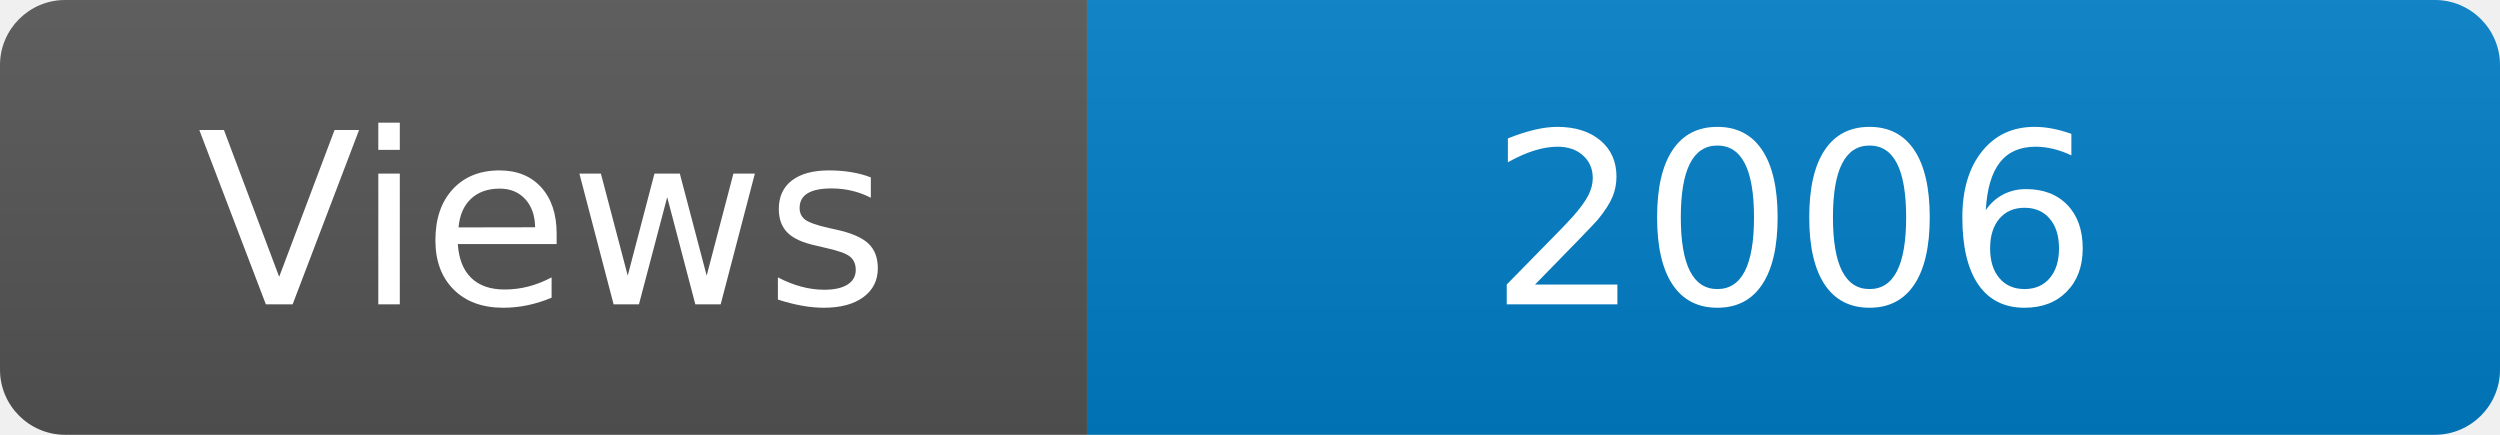
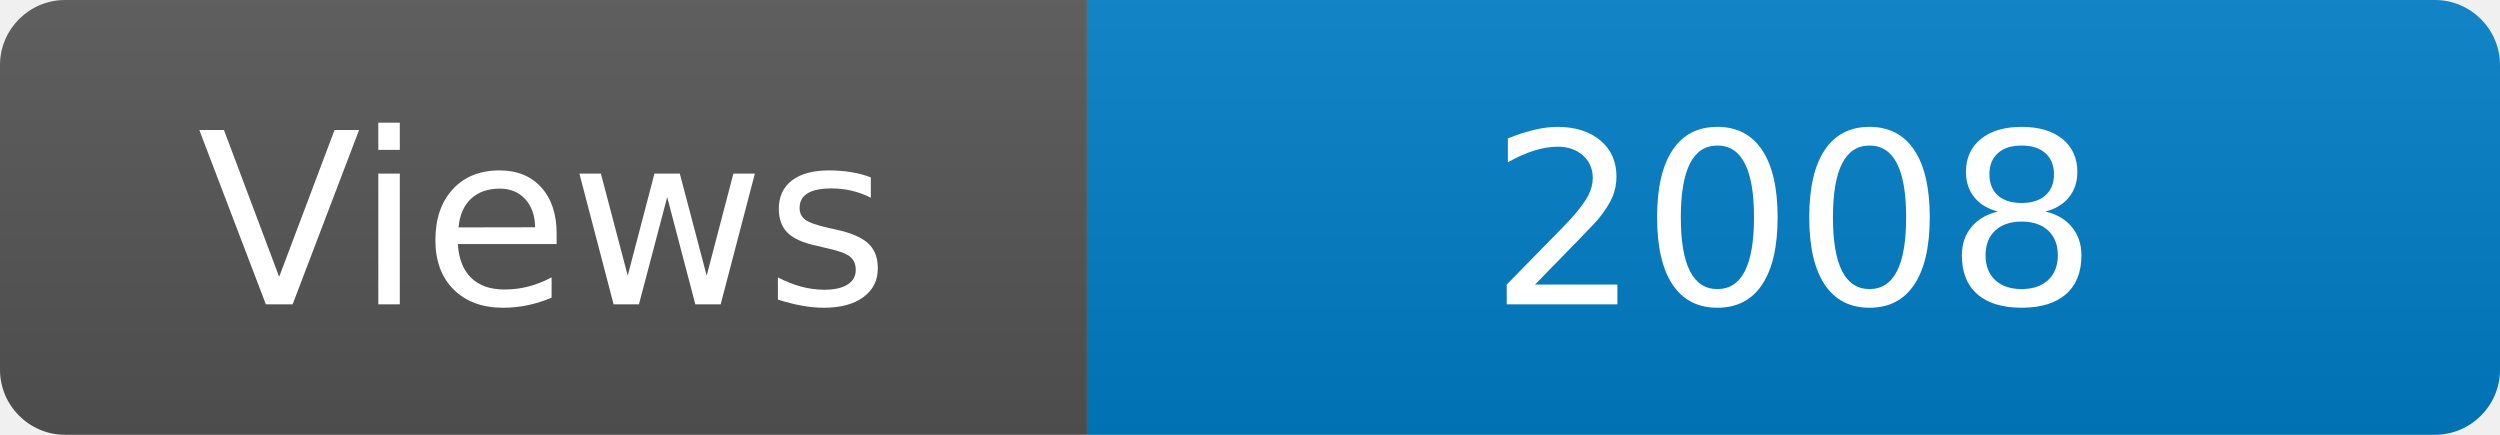
<svg xmlns="http://www.w3.org/2000/svg" width="115" height="20" role="img" aria-label="Maintained?: yes">
  <linearGradient id="s" x2="0" y2="100%">
    <stop offset="0" stop-color="#bbb" stop-opacity=".1" />
    <stop offset="1" stop-opacity=".1" />
  </linearGradient>
  <clipPath id="r">
    <rect width="115" height="20" rx="3" fill="#fff" />
  </clipPath>
  <g clip-path="url(#r)">
    <rect width="50" height="20" fill="#555" />
    <rect x="50" width="160" height="20" fill="#007ec6" />
    <rect width="115" height="20" fill="url(#s)" />
  </g>
  <g fill="#fff" text-anchor="middle" font-family="Verdana,Geneva,DejaVu Sans,sans-serif" font-size="110">
    <text x="250" y="140" transform="scale(.1)" fill="#fff">Views</text>
-     <text x="825" y="140" transform="scale(.1)" fill="#fff">2006</text>
+     <text x="825" y="140" transform="scale(.1)" fill="#fff">2008</text>
  </g>
</svg>
